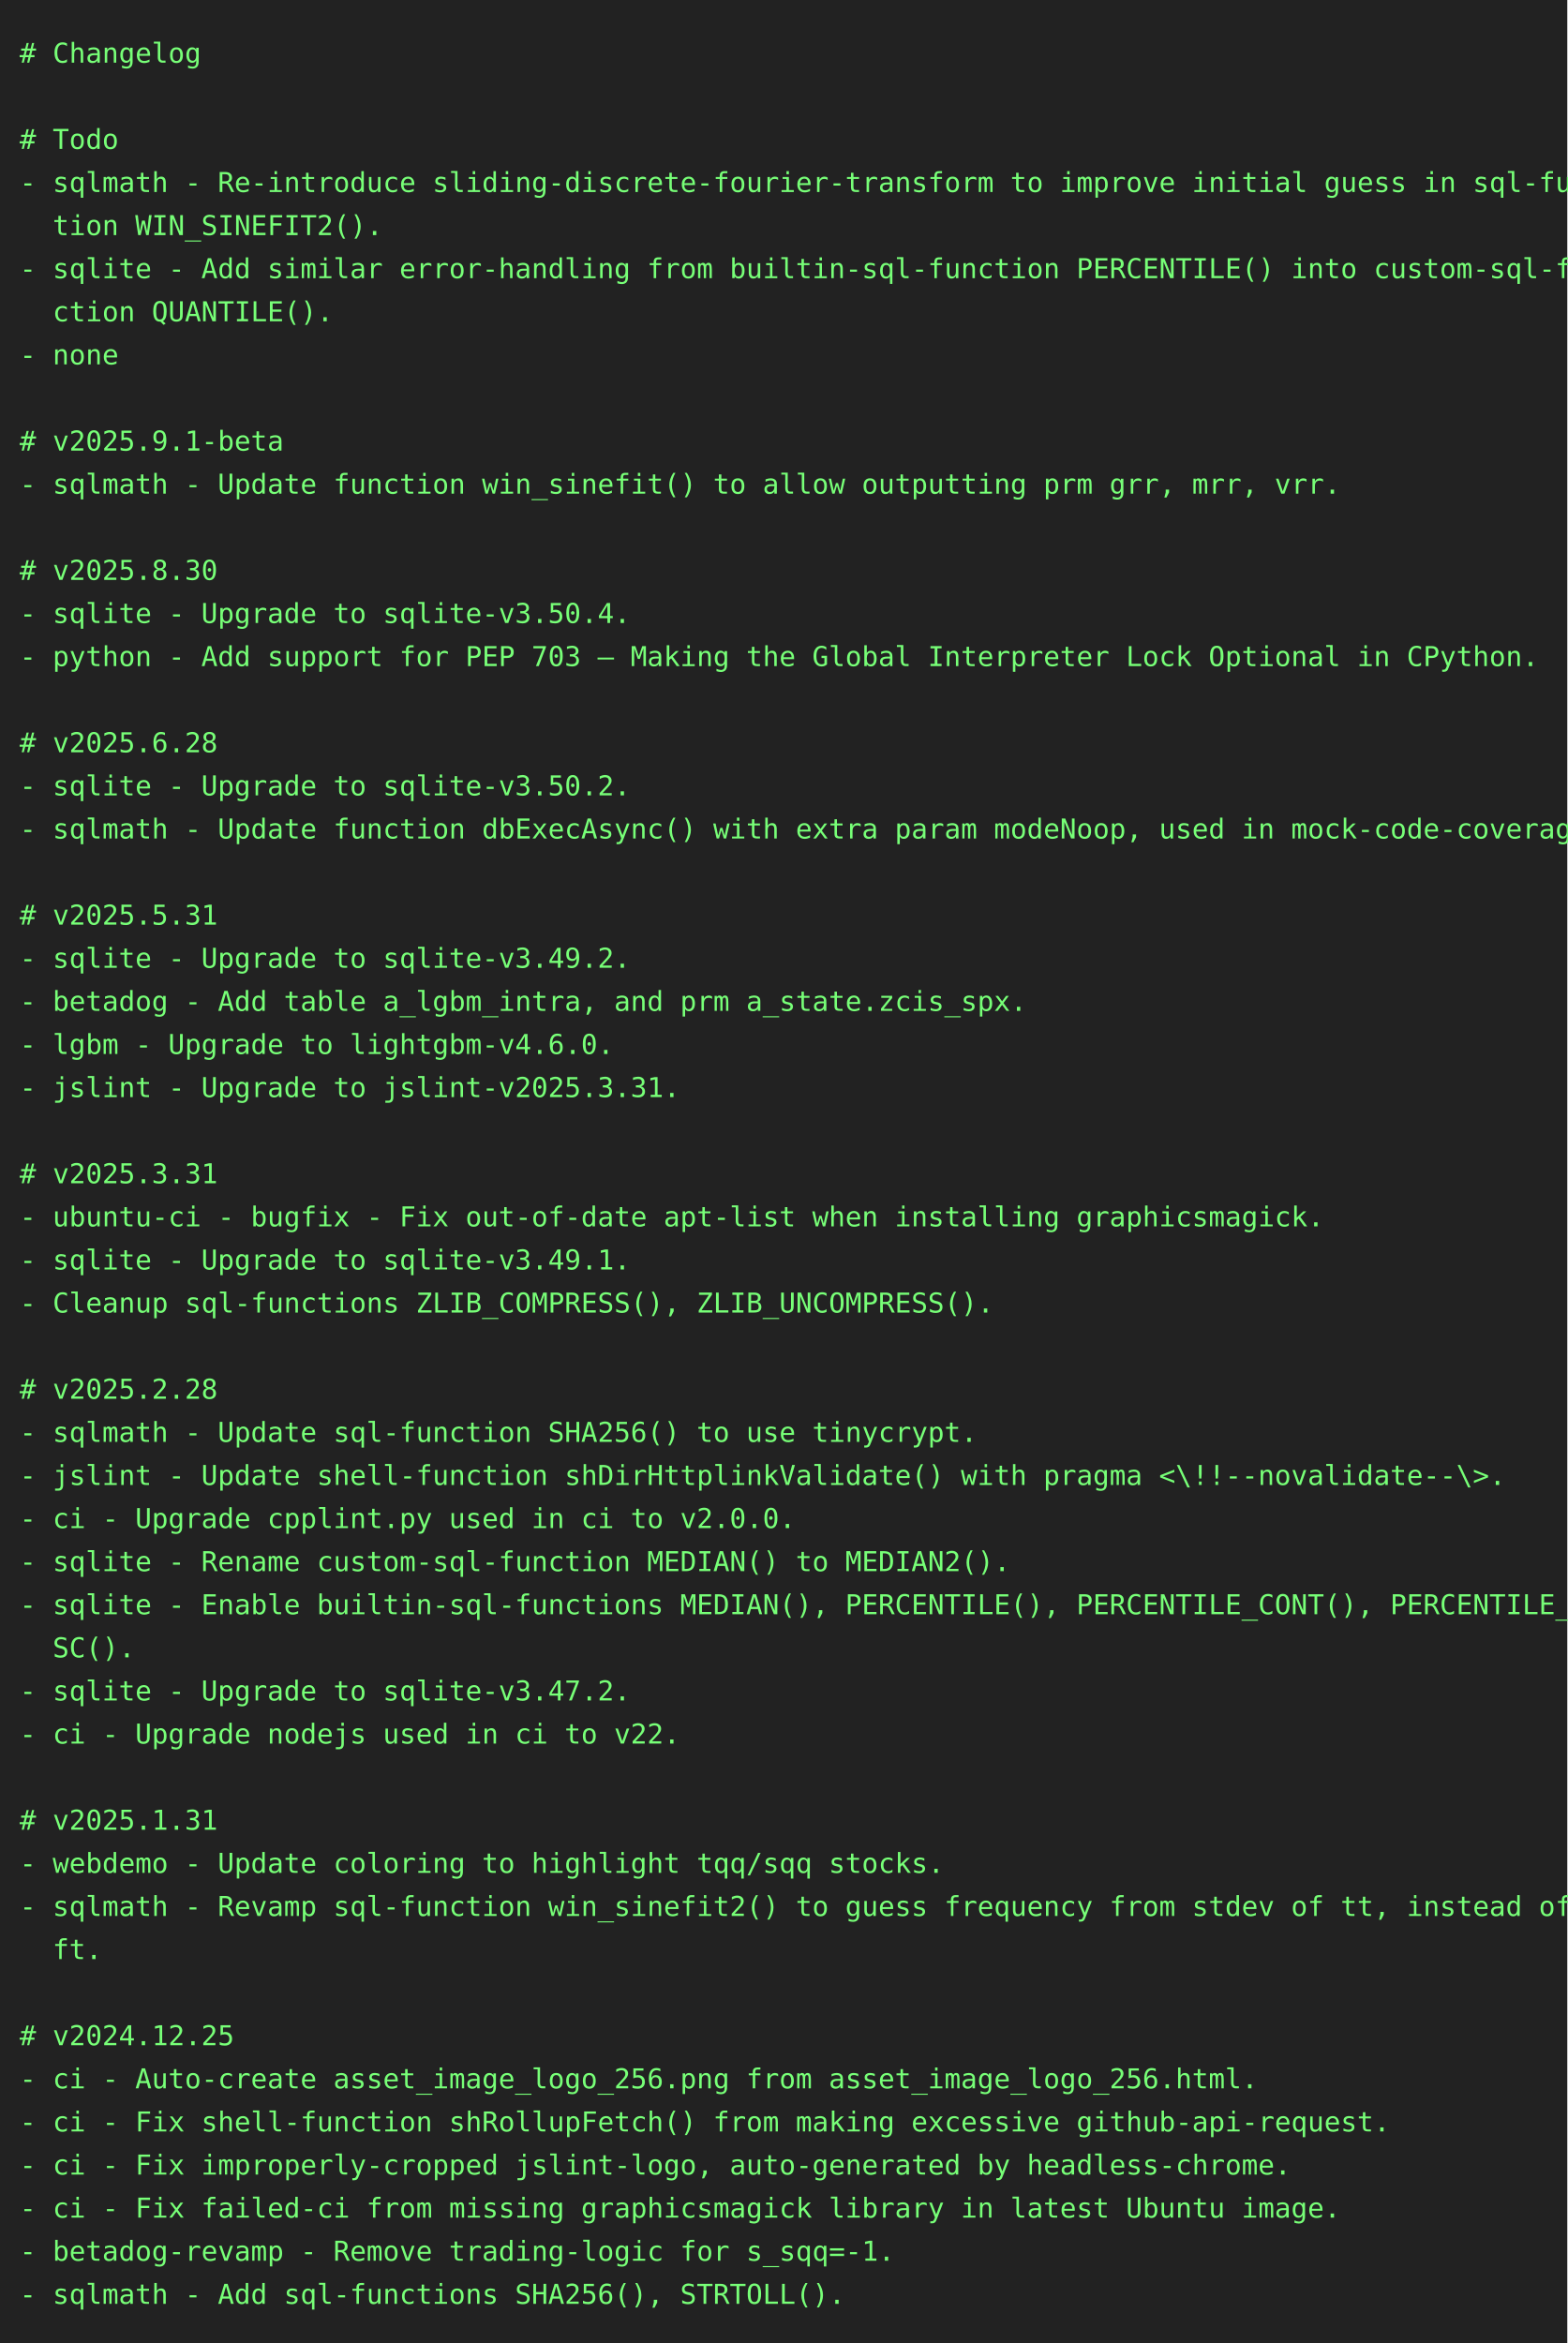
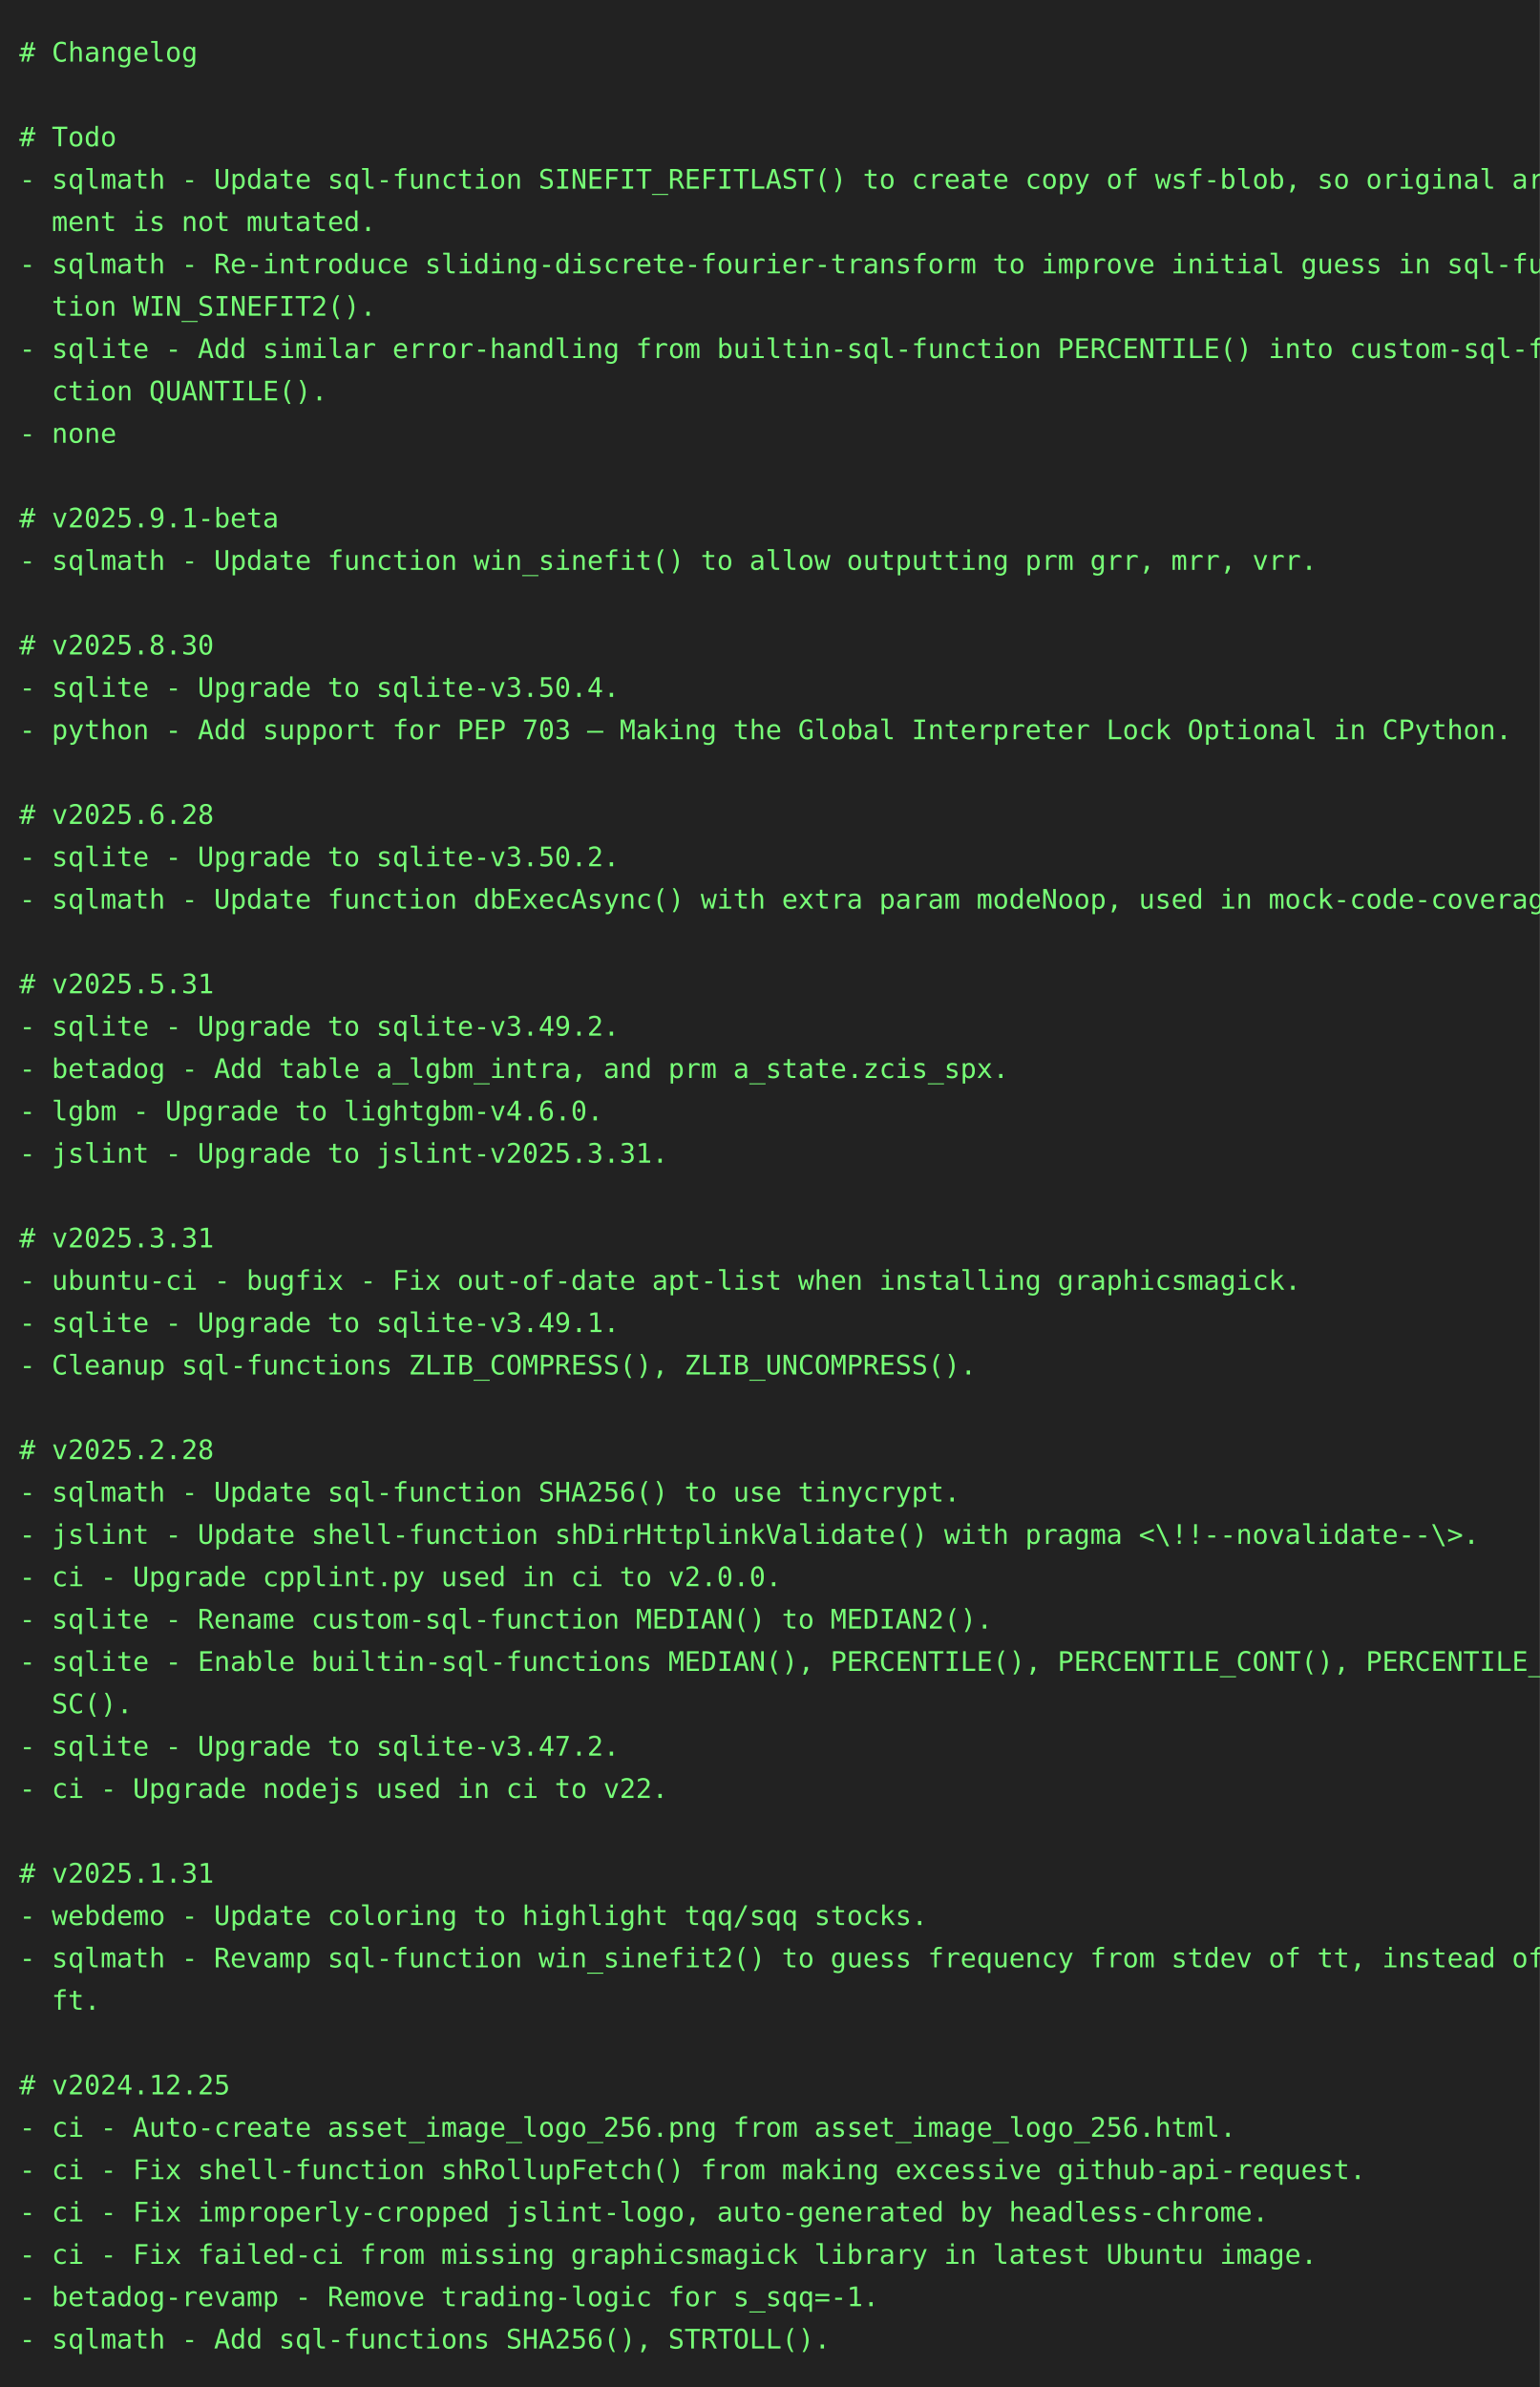
- <svg xmlns="http://www.w3.org/2000/svg" height="1196" width="800">
-   <rect height="1196" fill="#222" width="800" />
+ <svg xmlns="http://www.w3.org/2000/svg" height="1240" width="800">
+   <rect height="1240" fill="#222" width="800" />
  <text fill="#7f7" font-family="consolas, menlo, monospace" font-size="14" xml:space="preserve">
    <tspan lengthAdjust="spacingAndGlyphs" textLength="768" x="10" y="32"># Changelog                                                                                      </tspan>
    <tspan lengthAdjust="spacingAndGlyphs" textLength="768" x="10" y="54">                                                                                                 </tspan>
    <tspan lengthAdjust="spacingAndGlyphs" textLength="768" x="10" y="76"># Todo                                                                                           </tspan>
-     <tspan lengthAdjust="spacingAndGlyphs" textLength="768" x="10" y="98">- sqlmath - Re-introduce sliding-discrete-fourier-transform to improve initial guess in sql-func\</tspan>
-     <tspan lengthAdjust="spacingAndGlyphs" textLength="768" x="10" y="120">  tion WIN_SINEFIT2().                                                                           </tspan>
-     <tspan lengthAdjust="spacingAndGlyphs" textLength="768" x="10" y="142">- sqlite - Add similar error-handling from builtin-sql-function PERCENTILE() into custom-sql-fun\</tspan>
-     <tspan lengthAdjust="spacingAndGlyphs" textLength="768" x="10" y="164">  ction QUANTILE().                                                                              </tspan>
-     <tspan lengthAdjust="spacingAndGlyphs" textLength="768" x="10" y="186">- none                                                                                           </tspan>
-     <tspan lengthAdjust="spacingAndGlyphs" textLength="768" x="10" y="208">                                                                                                 </tspan>
-     <tspan lengthAdjust="spacingAndGlyphs" textLength="768" x="10" y="230"># v2025.9.1-beta                                                                                 </tspan>
-     <tspan lengthAdjust="spacingAndGlyphs" textLength="768" x="10" y="252">- sqlmath - Update function win_sinefit() to allow outputting prm grr, mrr, vrr.                 </tspan>
-     <tspan lengthAdjust="spacingAndGlyphs" textLength="768" x="10" y="274">                                                                                                 </tspan>
-     <tspan lengthAdjust="spacingAndGlyphs" textLength="768" x="10" y="296"># v2025.8.30                                                                                     </tspan>
-     <tspan lengthAdjust="spacingAndGlyphs" textLength="768" x="10" y="318">- sqlite - Upgrade to sqlite-v3.50.4.                                                            </tspan>
-     <tspan lengthAdjust="spacingAndGlyphs" textLength="768" x="10" y="340">- python - Add support for PEP 703 – Making the Global Interpreter Lock Optional in CPython.     </tspan>
-     <tspan lengthAdjust="spacingAndGlyphs" textLength="768" x="10" y="362">                                                                                                 </tspan>
-     <tspan lengthAdjust="spacingAndGlyphs" textLength="768" x="10" y="384"># v2025.6.28                                                                                     </tspan>
-     <tspan lengthAdjust="spacingAndGlyphs" textLength="768" x="10" y="406">- sqlite - Upgrade to sqlite-v3.50.2.                                                            </tspan>
-     <tspan lengthAdjust="spacingAndGlyphs" textLength="768" x="10" y="428">- sqlmath - Update function dbExecAsync() with extra param modeNoop, used in mock-code-coverage. </tspan>
-     <tspan lengthAdjust="spacingAndGlyphs" textLength="768" x="10" y="450">                                                                                                 </tspan>
-     <tspan lengthAdjust="spacingAndGlyphs" textLength="768" x="10" y="472"># v2025.5.31                                                                                     </tspan>
-     <tspan lengthAdjust="spacingAndGlyphs" textLength="768" x="10" y="494">- sqlite - Upgrade to sqlite-v3.49.2.                                                            </tspan>
-     <tspan lengthAdjust="spacingAndGlyphs" textLength="768" x="10" y="516">- betadog - Add table a_lgbm_intra, and prm a_state.zcis_spx.                                    </tspan>
-     <tspan lengthAdjust="spacingAndGlyphs" textLength="768" x="10" y="538">- lgbm - Upgrade to lightgbm-v4.6.0.                                                             </tspan>
-     <tspan lengthAdjust="spacingAndGlyphs" textLength="768" x="10" y="560">- jslint - Upgrade to jslint-v2025.3.31.                                                         </tspan>
-     <tspan lengthAdjust="spacingAndGlyphs" textLength="768" x="10" y="582">                                                                                                 </tspan>
-     <tspan lengthAdjust="spacingAndGlyphs" textLength="768" x="10" y="604"># v2025.3.31                                                                                     </tspan>
-     <tspan lengthAdjust="spacingAndGlyphs" textLength="768" x="10" y="626">- ubuntu-ci - bugfix - Fix out-of-date apt-list when installing graphicsmagick.                  </tspan>
-     <tspan lengthAdjust="spacingAndGlyphs" textLength="768" x="10" y="648">- sqlite - Upgrade to sqlite-v3.49.1.                                                            </tspan>
-     <tspan lengthAdjust="spacingAndGlyphs" textLength="768" x="10" y="670">- Cleanup sql-functions ZLIB_COMPRESS(), ZLIB_UNCOMPRESS().                                      </tspan>
-     <tspan lengthAdjust="spacingAndGlyphs" textLength="768" x="10" y="692">                                                                                                 </tspan>
-     <tspan lengthAdjust="spacingAndGlyphs" textLength="768" x="10" y="714"># v2025.2.28                                                                                     </tspan>
-     <tspan lengthAdjust="spacingAndGlyphs" textLength="768" x="10" y="736">- sqlmath - Update sql-function SHA256() to use tinycrypt.                                       </tspan>
-     <tspan lengthAdjust="spacingAndGlyphs" textLength="768" x="10" y="758">- jslint - Update shell-function shDirHttplinkValidate() with pragma &lt;\!!--novalidate--\&gt;.       </tspan>
-     <tspan lengthAdjust="spacingAndGlyphs" textLength="768" x="10" y="780">- ci - Upgrade cpplint.py used in ci to v2.0.0.                                                  </tspan>
-     <tspan lengthAdjust="spacingAndGlyphs" textLength="768" x="10" y="802">- sqlite - Rename custom-sql-function MEDIAN() to MEDIAN2().                                     </tspan>
-     <tspan lengthAdjust="spacingAndGlyphs" textLength="768" x="10" y="824">- sqlite - Enable builtin-sql-functions MEDIAN(), PERCENTILE(), PERCENTILE_CONT(), PERCENTILE_DI\</tspan>
-     <tspan lengthAdjust="spacingAndGlyphs" textLength="768" x="10" y="846">  SC().                                                                                          </tspan>
-     <tspan lengthAdjust="spacingAndGlyphs" textLength="768" x="10" y="868">- sqlite - Upgrade to sqlite-v3.47.2.                                                            </tspan>
-     <tspan lengthAdjust="spacingAndGlyphs" textLength="768" x="10" y="890">- ci - Upgrade nodejs used in ci to v22.                                                         </tspan>
-     <tspan lengthAdjust="spacingAndGlyphs" textLength="768" x="10" y="912">                                                                                                 </tspan>
-     <tspan lengthAdjust="spacingAndGlyphs" textLength="768" x="10" y="934"># v2025.1.31                                                                                     </tspan>
-     <tspan lengthAdjust="spacingAndGlyphs" textLength="768" x="10" y="956">- webdemo - Update coloring to highlight tqq/sqq stocks.                                         </tspan>
-     <tspan lengthAdjust="spacingAndGlyphs" textLength="768" x="10" y="978">- sqlmath - Revamp sql-function win_sinefit2() to guess frequency from stdev of tt, instead of d\</tspan>
-     <tspan lengthAdjust="spacingAndGlyphs" textLength="768" x="10" y="1000">  ft.                                                                                            </tspan>
-     <tspan lengthAdjust="spacingAndGlyphs" textLength="768" x="10" y="1022">                                                                                                 </tspan>
-     <tspan lengthAdjust="spacingAndGlyphs" textLength="768" x="10" y="1044"># v2024.12.25                                                                                    </tspan>
-     <tspan lengthAdjust="spacingAndGlyphs" textLength="768" x="10" y="1066">- ci - Auto-create asset_image_logo_256.png from asset_image_logo_256.html.                      </tspan>
-     <tspan lengthAdjust="spacingAndGlyphs" textLength="768" x="10" y="1088">- ci - Fix shell-function shRollupFetch() from making excessive github-api-request.              </tspan>
-     <tspan lengthAdjust="spacingAndGlyphs" textLength="768" x="10" y="1110">- ci - Fix improperly-cropped jslint-logo, auto-generated by headless-chrome.                    </tspan>
-     <tspan lengthAdjust="spacingAndGlyphs" textLength="768" x="10" y="1132">- ci - Fix failed-ci from missing graphicsmagick library in latest Ubuntu image.                 </tspan>
-     <tspan lengthAdjust="spacingAndGlyphs" textLength="768" x="10" y="1154">- betadog-revamp - Remove trading-logic for s_sqq=-1.                                            </tspan>
-     <tspan lengthAdjust="spacingAndGlyphs" textLength="768" x="10" y="1176">- sqlmath - Add sql-functions SHA256(), STRTOLL().                                               </tspan>
+     <tspan lengthAdjust="spacingAndGlyphs" textLength="768" x="10" y="98">- sqlmath - Update sql-function SINEFIT_REFITLAST() to create copy of wsf-blob, so original argu\</tspan>
+     <tspan lengthAdjust="spacingAndGlyphs" textLength="768" x="10" y="120">  ment is not mutated.                                                                           </tspan>
+     <tspan lengthAdjust="spacingAndGlyphs" textLength="768" x="10" y="142">- sqlmath - Re-introduce sliding-discrete-fourier-transform to improve initial guess in sql-func\</tspan>
+     <tspan lengthAdjust="spacingAndGlyphs" textLength="768" x="10" y="164">  tion WIN_SINEFIT2().                                                                           </tspan>
+     <tspan lengthAdjust="spacingAndGlyphs" textLength="768" x="10" y="186">- sqlite - Add similar error-handling from builtin-sql-function PERCENTILE() into custom-sql-fun\</tspan>
+     <tspan lengthAdjust="spacingAndGlyphs" textLength="768" x="10" y="208">  ction QUANTILE().                                                                              </tspan>
+     <tspan lengthAdjust="spacingAndGlyphs" textLength="768" x="10" y="230">- none                                                                                           </tspan>
+     <tspan lengthAdjust="spacingAndGlyphs" textLength="768" x="10" y="252">                                                                                                 </tspan>
+     <tspan lengthAdjust="spacingAndGlyphs" textLength="768" x="10" y="274"># v2025.9.1-beta                                                                                 </tspan>
+     <tspan lengthAdjust="spacingAndGlyphs" textLength="768" x="10" y="296">- sqlmath - Update function win_sinefit() to allow outputting prm grr, mrr, vrr.                 </tspan>
+     <tspan lengthAdjust="spacingAndGlyphs" textLength="768" x="10" y="318">                                                                                                 </tspan>
+     <tspan lengthAdjust="spacingAndGlyphs" textLength="768" x="10" y="340"># v2025.8.30                                                                                     </tspan>
+     <tspan lengthAdjust="spacingAndGlyphs" textLength="768" x="10" y="362">- sqlite - Upgrade to sqlite-v3.50.4.                                                            </tspan>
+     <tspan lengthAdjust="spacingAndGlyphs" textLength="768" x="10" y="384">- python - Add support for PEP 703 – Making the Global Interpreter Lock Optional in CPython.     </tspan>
+     <tspan lengthAdjust="spacingAndGlyphs" textLength="768" x="10" y="406">                                                                                                 </tspan>
+     <tspan lengthAdjust="spacingAndGlyphs" textLength="768" x="10" y="428"># v2025.6.28                                                                                     </tspan>
+     <tspan lengthAdjust="spacingAndGlyphs" textLength="768" x="10" y="450">- sqlite - Upgrade to sqlite-v3.50.2.                                                            </tspan>
+     <tspan lengthAdjust="spacingAndGlyphs" textLength="768" x="10" y="472">- sqlmath - Update function dbExecAsync() with extra param modeNoop, used in mock-code-coverage. </tspan>
+     <tspan lengthAdjust="spacingAndGlyphs" textLength="768" x="10" y="494">                                                                                                 </tspan>
+     <tspan lengthAdjust="spacingAndGlyphs" textLength="768" x="10" y="516"># v2025.5.31                                                                                     </tspan>
+     <tspan lengthAdjust="spacingAndGlyphs" textLength="768" x="10" y="538">- sqlite - Upgrade to sqlite-v3.49.2.                                                            </tspan>
+     <tspan lengthAdjust="spacingAndGlyphs" textLength="768" x="10" y="560">- betadog - Add table a_lgbm_intra, and prm a_state.zcis_spx.                                    </tspan>
+     <tspan lengthAdjust="spacingAndGlyphs" textLength="768" x="10" y="582">- lgbm - Upgrade to lightgbm-v4.6.0.                                                             </tspan>
+     <tspan lengthAdjust="spacingAndGlyphs" textLength="768" x="10" y="604">- jslint - Upgrade to jslint-v2025.3.31.                                                         </tspan>
+     <tspan lengthAdjust="spacingAndGlyphs" textLength="768" x="10" y="626">                                                                                                 </tspan>
+     <tspan lengthAdjust="spacingAndGlyphs" textLength="768" x="10" y="648"># v2025.3.31                                                                                     </tspan>
+     <tspan lengthAdjust="spacingAndGlyphs" textLength="768" x="10" y="670">- ubuntu-ci - bugfix - Fix out-of-date apt-list when installing graphicsmagick.                  </tspan>
+     <tspan lengthAdjust="spacingAndGlyphs" textLength="768" x="10" y="692">- sqlite - Upgrade to sqlite-v3.49.1.                                                            </tspan>
+     <tspan lengthAdjust="spacingAndGlyphs" textLength="768" x="10" y="714">- Cleanup sql-functions ZLIB_COMPRESS(), ZLIB_UNCOMPRESS().                                      </tspan>
+     <tspan lengthAdjust="spacingAndGlyphs" textLength="768" x="10" y="736">                                                                                                 </tspan>
+     <tspan lengthAdjust="spacingAndGlyphs" textLength="768" x="10" y="758"># v2025.2.28                                                                                     </tspan>
+     <tspan lengthAdjust="spacingAndGlyphs" textLength="768" x="10" y="780">- sqlmath - Update sql-function SHA256() to use tinycrypt.                                       </tspan>
+     <tspan lengthAdjust="spacingAndGlyphs" textLength="768" x="10" y="802">- jslint - Update shell-function shDirHttplinkValidate() with pragma &lt;\!!--novalidate--\&gt;.       </tspan>
+     <tspan lengthAdjust="spacingAndGlyphs" textLength="768" x="10" y="824">- ci - Upgrade cpplint.py used in ci to v2.0.0.                                                  </tspan>
+     <tspan lengthAdjust="spacingAndGlyphs" textLength="768" x="10" y="846">- sqlite - Rename custom-sql-function MEDIAN() to MEDIAN2().                                     </tspan>
+     <tspan lengthAdjust="spacingAndGlyphs" textLength="768" x="10" y="868">- sqlite - Enable builtin-sql-functions MEDIAN(), PERCENTILE(), PERCENTILE_CONT(), PERCENTILE_DI\</tspan>
+     <tspan lengthAdjust="spacingAndGlyphs" textLength="768" x="10" y="890">  SC().                                                                                          </tspan>
+     <tspan lengthAdjust="spacingAndGlyphs" textLength="768" x="10" y="912">- sqlite - Upgrade to sqlite-v3.47.2.                                                            </tspan>
+     <tspan lengthAdjust="spacingAndGlyphs" textLength="768" x="10" y="934">- ci - Upgrade nodejs used in ci to v22.                                                         </tspan>
+     <tspan lengthAdjust="spacingAndGlyphs" textLength="768" x="10" y="956">                                                                                                 </tspan>
+     <tspan lengthAdjust="spacingAndGlyphs" textLength="768" x="10" y="978"># v2025.1.31                                                                                     </tspan>
+     <tspan lengthAdjust="spacingAndGlyphs" textLength="768" x="10" y="1000">- webdemo - Update coloring to highlight tqq/sqq stocks.                                         </tspan>
+     <tspan lengthAdjust="spacingAndGlyphs" textLength="768" x="10" y="1022">- sqlmath - Revamp sql-function win_sinefit2() to guess frequency from stdev of tt, instead of d\</tspan>
+     <tspan lengthAdjust="spacingAndGlyphs" textLength="768" x="10" y="1044">  ft.                                                                                            </tspan>
+     <tspan lengthAdjust="spacingAndGlyphs" textLength="768" x="10" y="1066">                                                                                                 </tspan>
+     <tspan lengthAdjust="spacingAndGlyphs" textLength="768" x="10" y="1088"># v2024.12.25                                                                                    </tspan>
+     <tspan lengthAdjust="spacingAndGlyphs" textLength="768" x="10" y="1110">- ci - Auto-create asset_image_logo_256.png from asset_image_logo_256.html.                      </tspan>
+     <tspan lengthAdjust="spacingAndGlyphs" textLength="768" x="10" y="1132">- ci - Fix shell-function shRollupFetch() from making excessive github-api-request.              </tspan>
+     <tspan lengthAdjust="spacingAndGlyphs" textLength="768" x="10" y="1154">- ci - Fix improperly-cropped jslint-logo, auto-generated by headless-chrome.                    </tspan>
+     <tspan lengthAdjust="spacingAndGlyphs" textLength="768" x="10" y="1176">- ci - Fix failed-ci from missing graphicsmagick library in latest Ubuntu image.                 </tspan>
+     <tspan lengthAdjust="spacingAndGlyphs" textLength="768" x="10" y="1198">- betadog-revamp - Remove trading-logic for s_sqq=-1.                                            </tspan>
+     <tspan lengthAdjust="spacingAndGlyphs" textLength="768" x="10" y="1220">- sqlmath - Add sql-functions SHA256(), STRTOLL().                                               </tspan>
  </text>
</svg>
